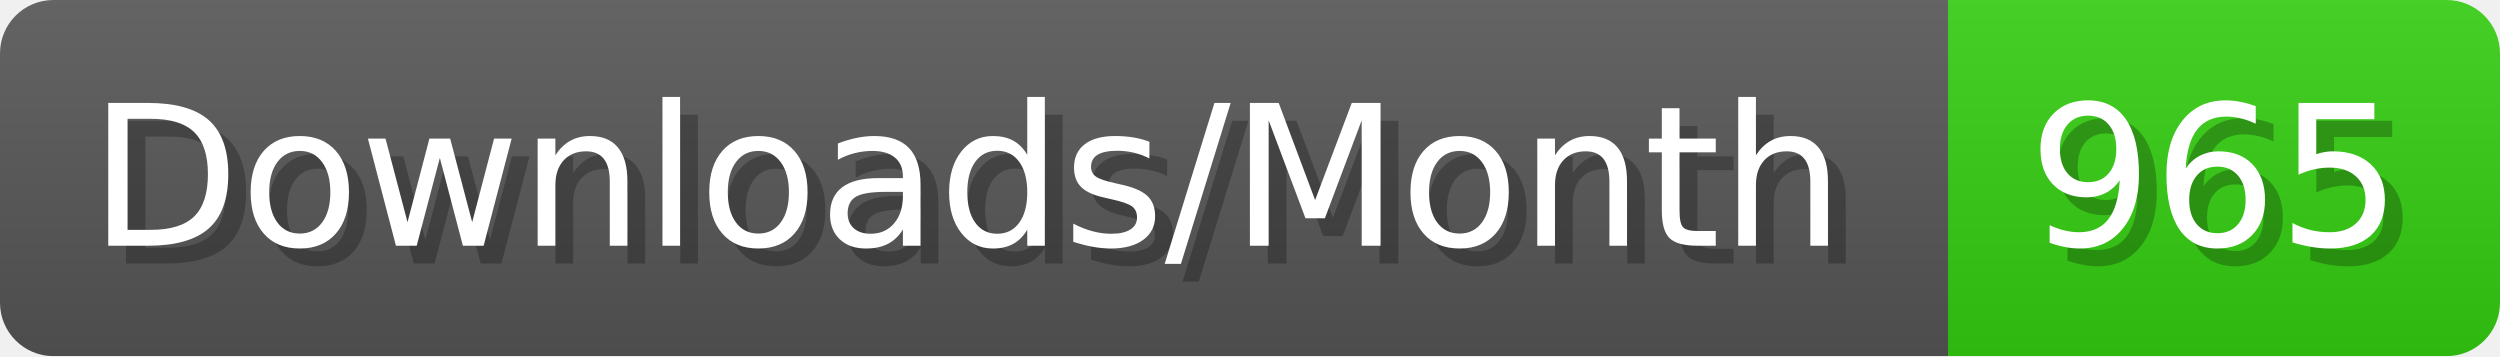
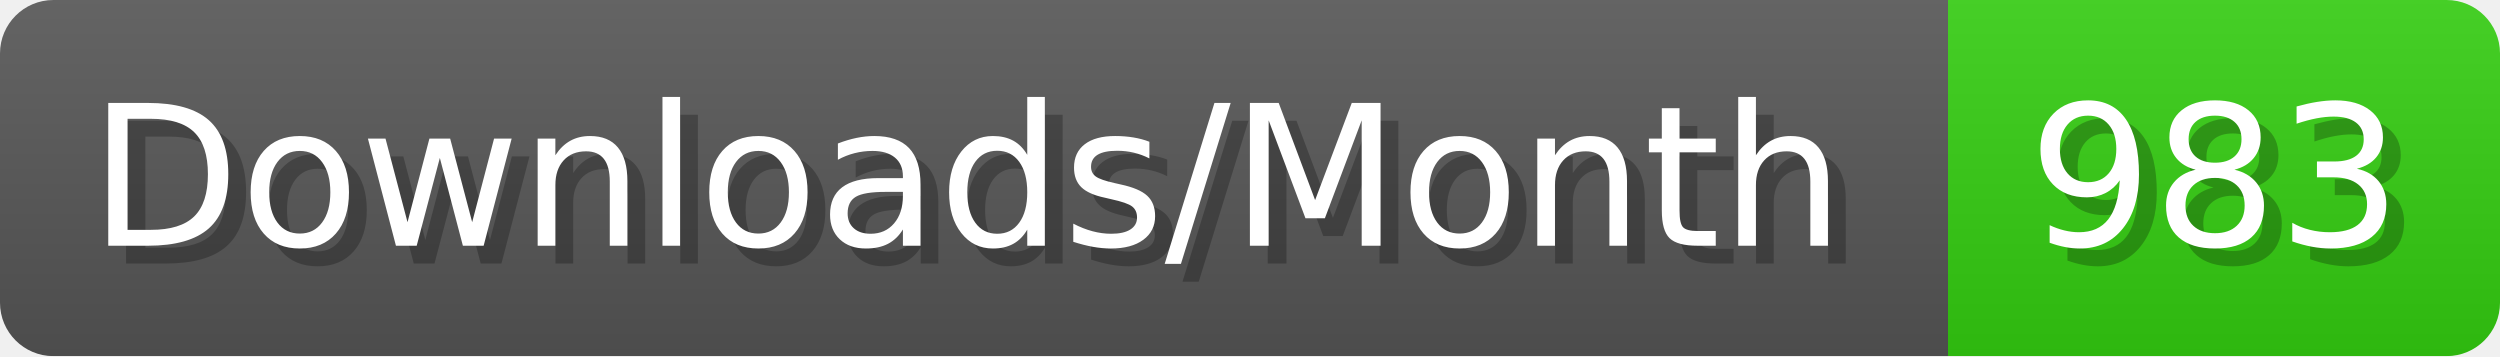
- <svg xmlns="http://www.w3.org/2000/svg" width="140.4" height="20" viewBox="0 0 1404 200" role="img" aria-label="Downloads/Month: 965">
+ <svg xmlns="http://www.w3.org/2000/svg" width="140.4" height="20" viewBox="0 0 1404 200" role="img" aria-label="Downloads/Month: 983">
  <linearGradient id="YlXUI" x2="0" y2="100%">
    <stop offset="0" stop-opacity=".1" stop-color="#EEE" />
    <stop offset="1" stop-opacity=".1" />
  </linearGradient>
  <mask id="JHhop">
    <rect width="1404" height="200" rx="30" fill="#FFF" />
  </mask>
  <g mask="url(#JHhop)">
    <rect width="1094" height="200" fill="#555" />
    <rect width="310" height="200" fill="#3C1" x="1094" />
    <rect width="1404" height="200" fill="url(#YlXUI)" />
  </g>
  <g aria-hidden="true" fill="#fff" text-anchor="start" font-family="Verdana,DejaVu Sans,sans-serif" font-size="110">
    <text x="60" y="148" textLength="994" fill="#000" opacity="0.25">Downloads/Month</text>
    <text x="50" y="138" textLength="994">Downloads/Month</text>
-     <text x="1149" y="148" textLength="210" fill="#000" opacity="0.25">965</text>
-     <text x="1139" y="138" textLength="210">965</text>
+     <text x="1149" y="148" textLength="210" fill="#000" opacity="0.25">983</text>
+     <text x="1139" y="138" textLength="210">983</text>
  </g>
</svg>
